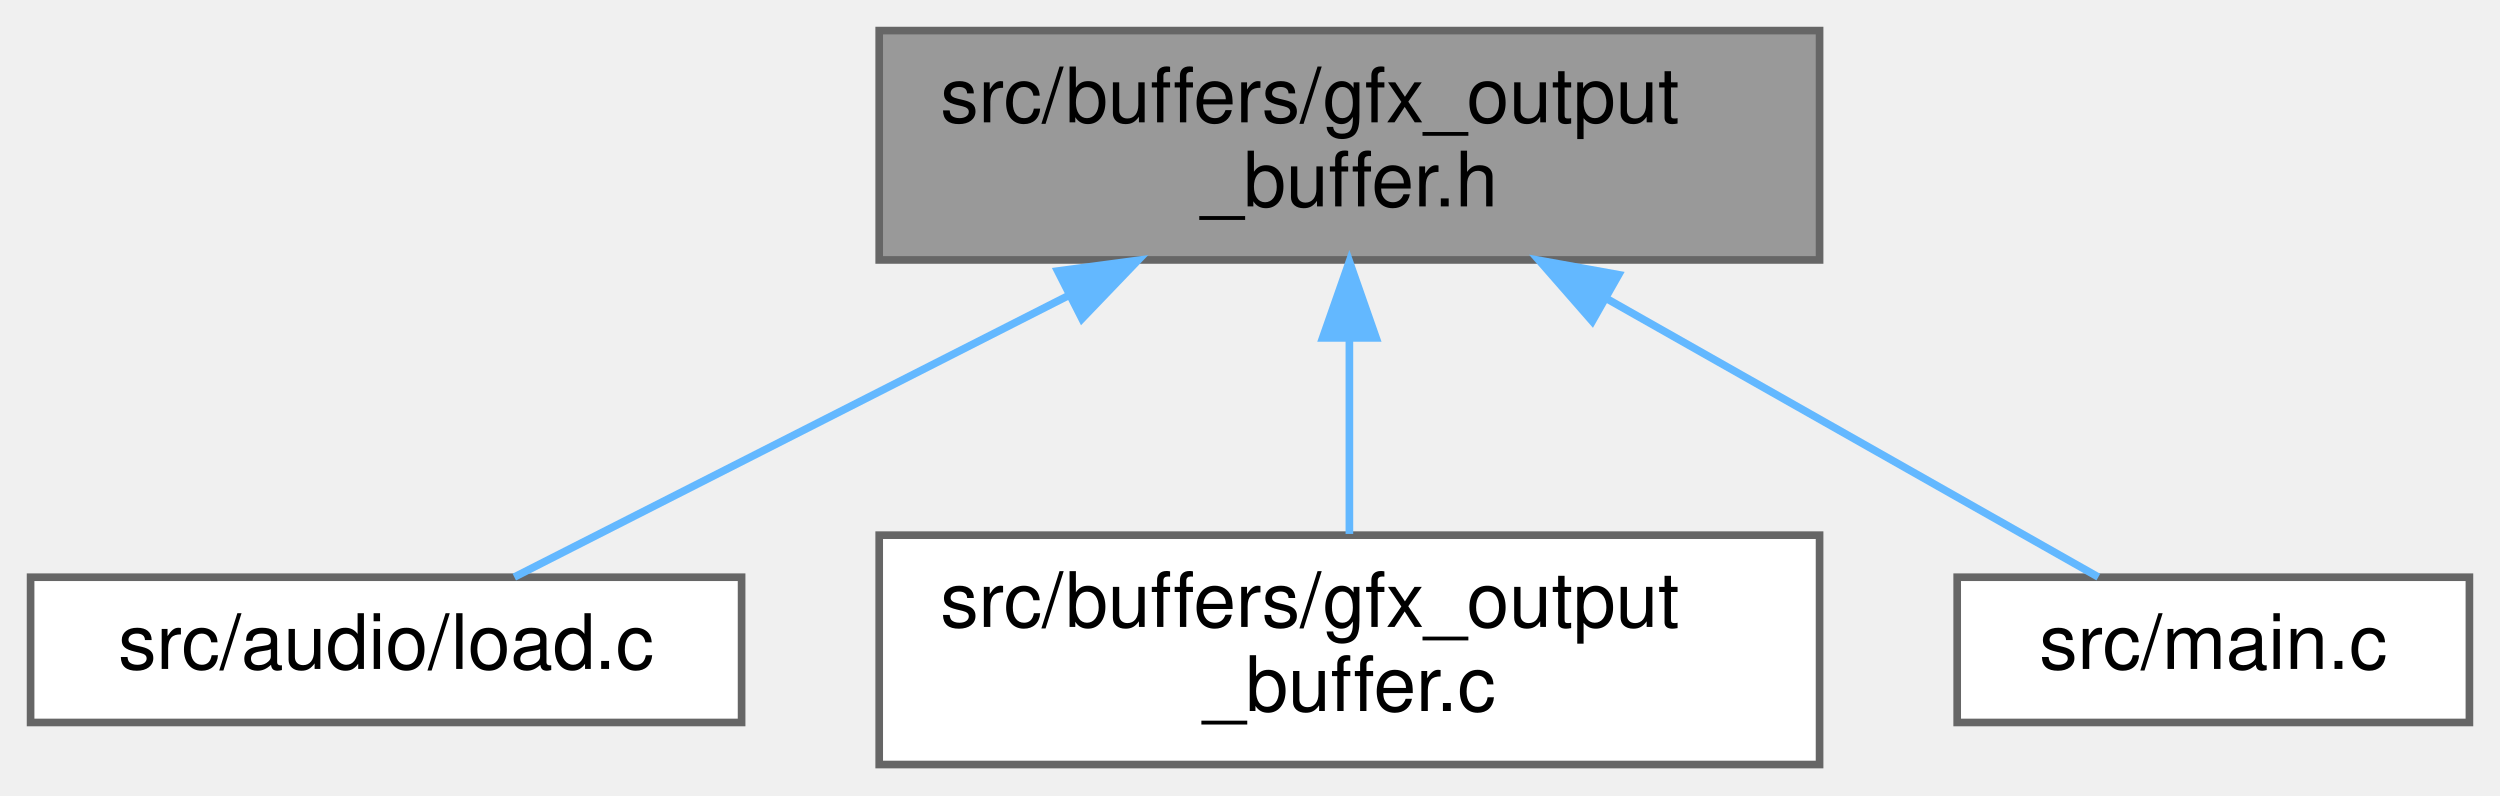
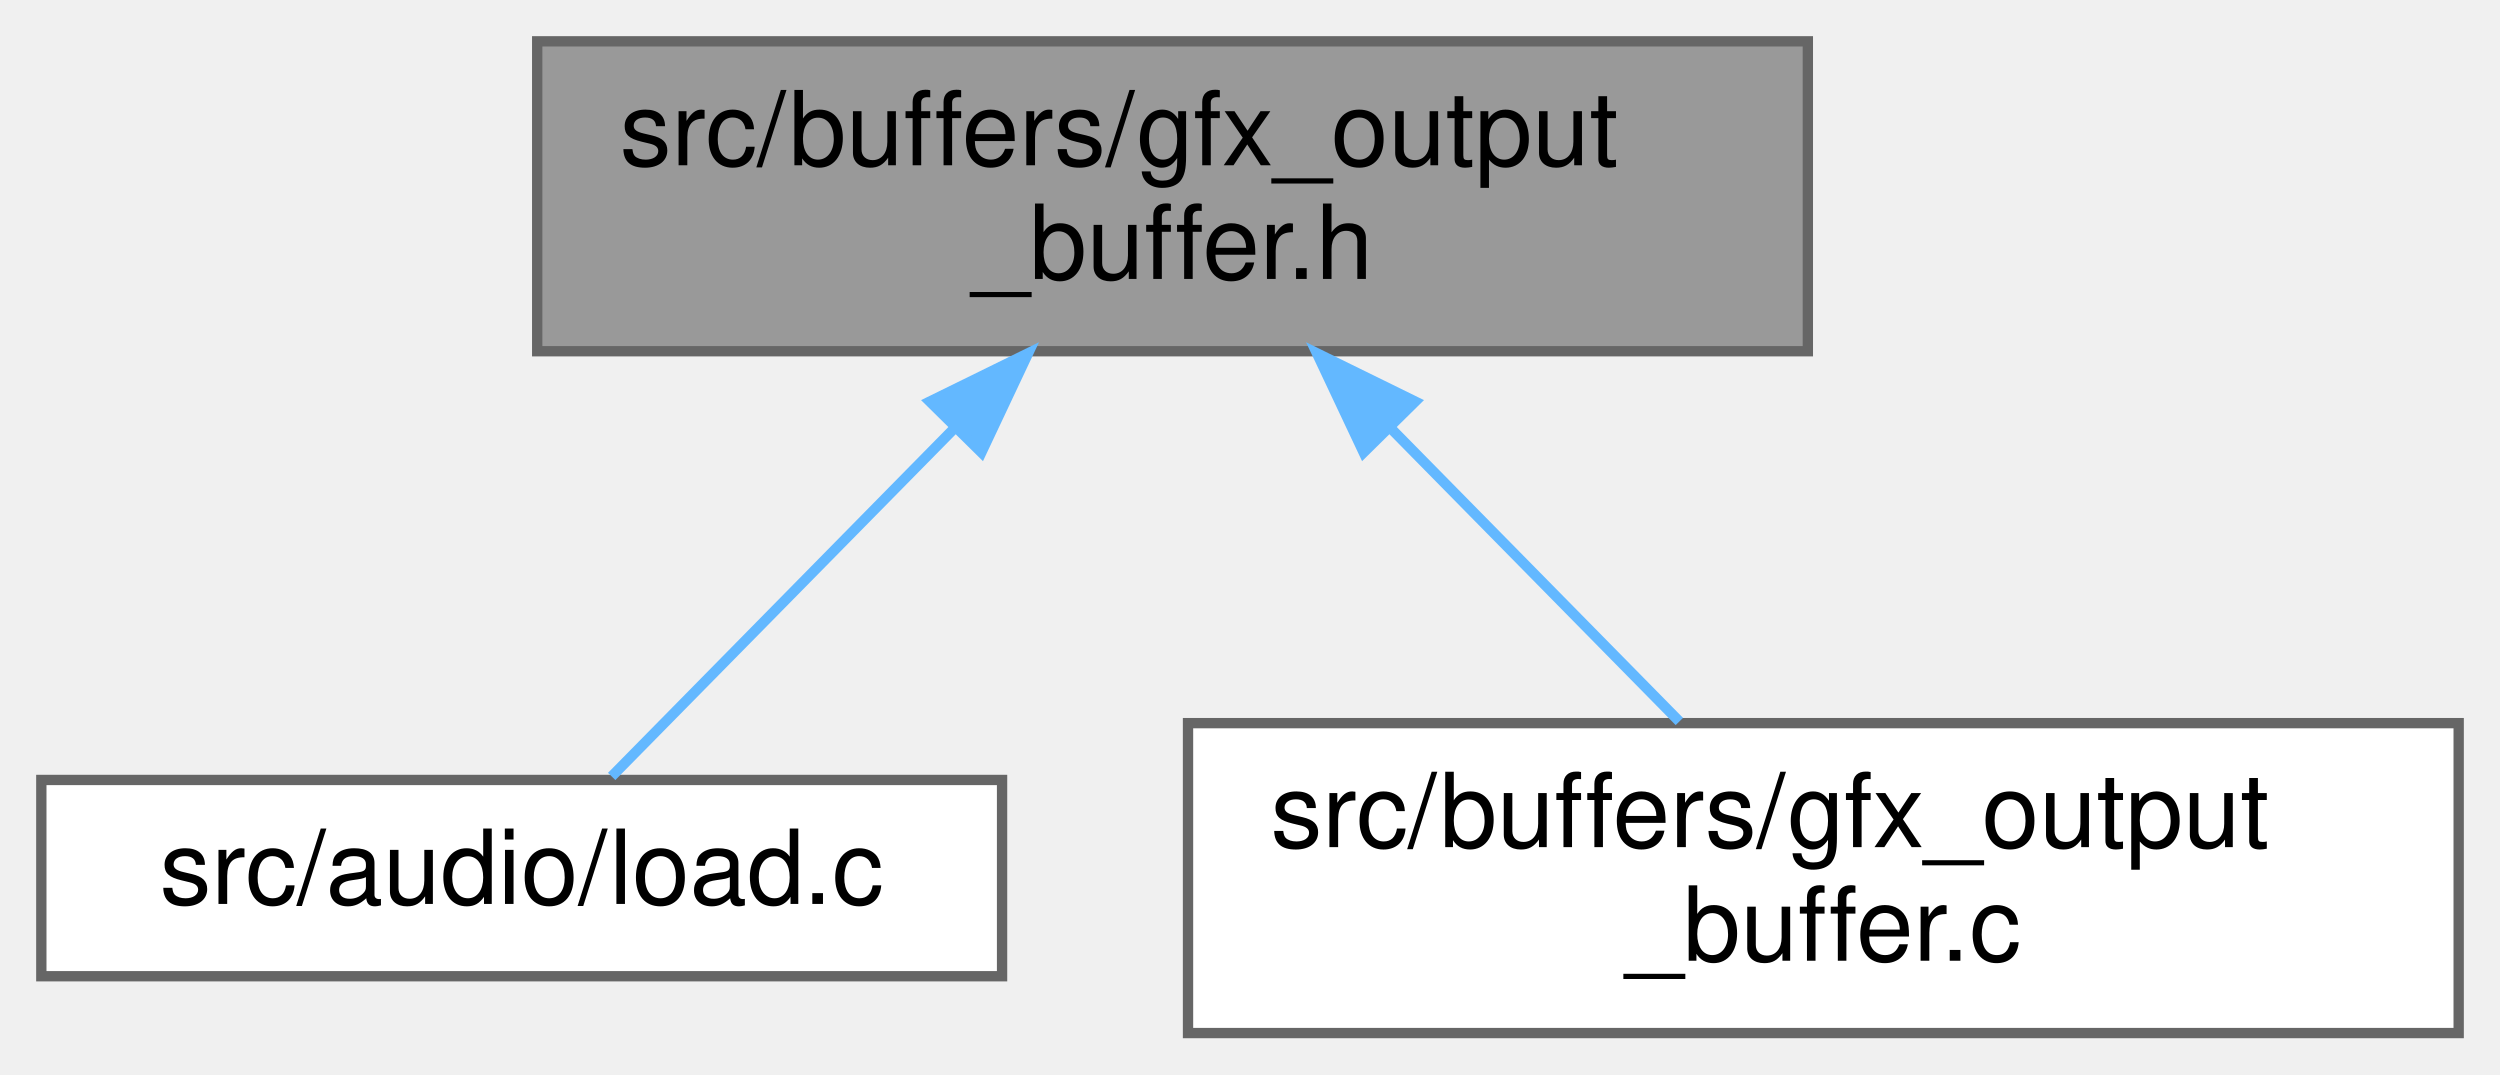
- <svg xmlns="http://www.w3.org/2000/svg" xmlns:xlink="http://www.w3.org/1999/xlink" width="327pt" height="104pt" viewBox="0.00 0.00 327.00 104.00">
+ <svg xmlns="http://www.w3.org/2000/svg" xmlns:xlink="http://www.w3.org/1999/xlink" width="242pt" height="104pt" viewBox="0.00 0.00 242.00 104.00">
  <g id="graph0" class="graph" transform="scale(1 1) rotate(0) translate(4 100)">
    <g id="Node000001" class="node">
      <g id="a_Node000001">
        <a xlink:title=" ">
-           <polygon fill="#999999" stroke="#666666" points="234,-96 111,-96 111,-66 234,-66 234,-96" />
-           <text text-anchor="start" x="119" y="-84" font-family="Helvetica,sans-Serif" font-size="10.00">src/buffers/gfx_output</text>
-           <text text-anchor="middle" x="172.5" y="-73" font-family="Helvetica,sans-Serif" font-size="10.00">_buffer.h</text>
+           <polygon fill="#999999" stroke="#666666" points="171,-96 48,-96 48,-66 171,-66 171,-96" />
+           <text text-anchor="start" x="56" y="-84" font-family="Helvetica,sans-Serif" font-size="10.00">src/buffers/gfx_output</text>
+           <text text-anchor="middle" x="109.5" y="-73" font-family="Helvetica,sans-Serif" font-size="10.00">_buffer.h</text>
        </a>
      </g>
    </g>
    <g id="Node000002" class="node">
      <g id="a_Node000002">
        <a xlink:href="load_8c.html" target="_top" xlink:title=" ">
          <polygon fill="white" stroke="#666666" points="93,-24.5 0,-24.5 0,-5.5 93,-5.5 93,-24.5" />
          <text text-anchor="middle" x="46.5" y="-12.5" font-family="Helvetica,sans-Serif" font-size="10.00">src/audio/load.c</text>
        </a>
      </g>
    </g>
    <g id="edge1_Node000001_Node000002" class="edge">
      <g id="a_edge1_Node000001_Node000002">
        <a xlink:title=" ">
-           <path fill="none" stroke="#63b8ff" d="M135.68,-61.3C111.74,-49.14 81.66,-33.86 63.27,-24.52" />
-           <polygon fill="#63b8ff" stroke="#63b8ff" points="134.35,-64.55 144.85,-65.95 137.52,-58.31 134.35,-64.55" />
+           <path fill="none" stroke="#63b8ff" d="M88.44,-58.6C77.11,-47.1 63.75,-33.52 55.21,-24.84" />
+           <polygon fill="#63b8ff" stroke="#63b8ff" points="86.01,-61.13 95.52,-65.8 91,-56.21 86.01,-61.13" />
        </a>
      </g>
    </g>
    <g id="Node000003" class="node">
      <g id="a_Node000003">
        <a xlink:href="gfx__output__buffer_8c.html" target="_top" xlink:title=" ">
          <polygon fill="white" stroke="#666666" points="234,-30 111,-30 111,0 234,0 234,-30" />
          <text text-anchor="start" x="119" y="-18" font-family="Helvetica,sans-Serif" font-size="10.00">src/buffers/gfx_output</text>
          <text text-anchor="middle" x="172.5" y="-7" font-family="Helvetica,sans-Serif" font-size="10.00">_buffer.c</text>
        </a>
      </g>
    </g>
    <g id="edge2_Node000001_Node000003" class="edge">
      <g id="a_edge2_Node000001_Node000003">
        <a xlink:title=" ">
-           <path fill="none" stroke="#63b8ff" d="M172.5,-55.54C172.5,-46.96 172.5,-37.61 172.5,-30.16" />
-           <polygon fill="#63b8ff" stroke="#63b8ff" points="169,-55.8 172.5,-65.8 176,-55.8 169,-55.8" />
-         </a>
-       </g>
-     </g>
-     <g id="Node000004" class="node">
-       <g id="a_Node000004">
-         <a xlink:href="main_8c.html" target="_top" xlink:title=" ">
-           <polygon fill="white" stroke="#666666" points="319,-24.5 252,-24.5 252,-5.5 319,-5.5 319,-24.5" />
-           <text text-anchor="middle" x="285.5" y="-12.5" font-family="Helvetica,sans-Serif" font-size="10.00">src/main.c</text>
-         </a>
-       </g>
-     </g>
-     <g id="edge3_Node000001_Node000004" class="edge">
-       <g id="a_edge3_Node000001_Node000004">
-         <a xlink:title=" ">
-           <path fill="none" stroke="#63b8ff" d="M206.09,-60.97C227.47,-48.87 254.12,-33.78 270.46,-24.52" />
-           <polygon fill="#63b8ff" stroke="#63b8ff" points="204.27,-57.98 197.3,-65.95 207.72,-64.07 204.27,-57.98" />
+           <path fill="none" stroke="#63b8ff" d="M130.52,-58.65C139.75,-49.27 150.33,-38.53 158.56,-30.16" />
+           <polygon fill="#63b8ff" stroke="#63b8ff" points="128,-56.21 123.48,-65.8 132.99,-61.13 128,-56.21" />
        </a>
      </g>
    </g>
  </g>
</svg>
